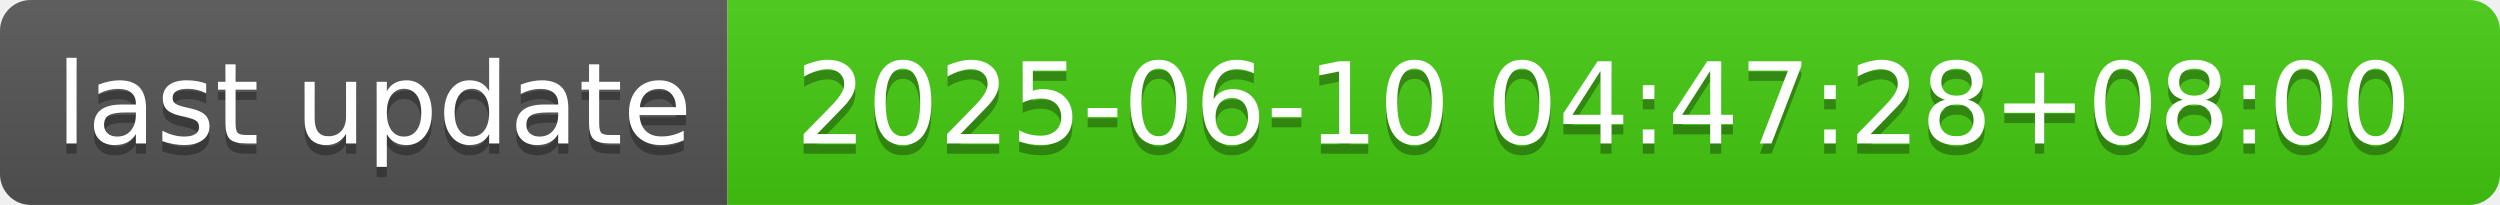
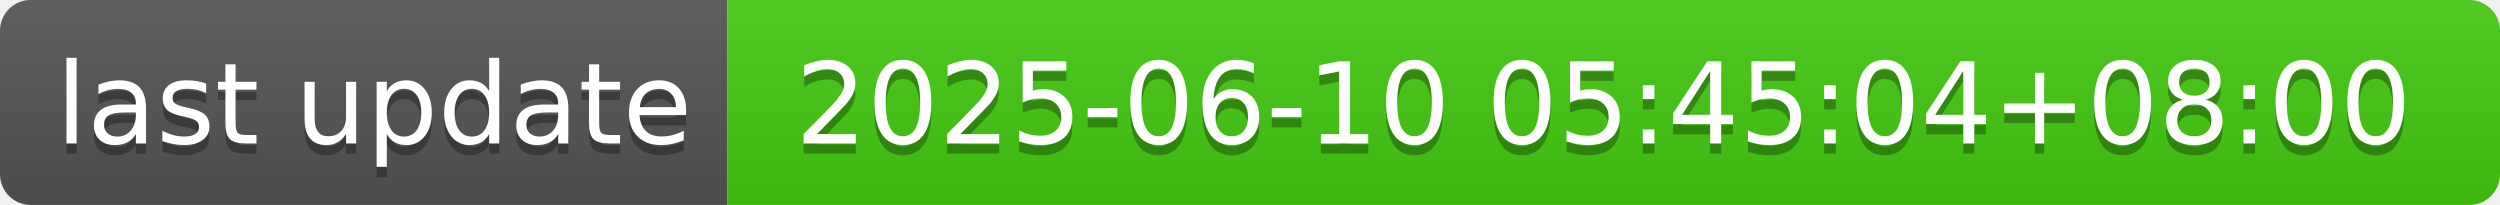
- <svg xmlns="http://www.w3.org/2000/svg" width="244" height="20" role="img" aria-label="last update: 2025-06-10 04:47:28+08:00">
+ <svg xmlns="http://www.w3.org/2000/svg" width="244" height="20" role="img" aria-label="last update: 2025-06-10 05:45:04+08:00">
  <linearGradient id="s" x2="0" y2="100%">
    <stop offset="0" stop-color="#bbb" stop-opacity=".1" />
    <stop offset="1" stop-opacity=".1" />
  </linearGradient>
  <clipPath id="r">
    <rect width="244" height="20" rx="3" fill="#fff" />
  </clipPath>
  <g clip-path="url(#r)">
    <rect width="71" height="20" fill="#555" />
    <rect x="71" width="173" height="20" fill="#4c1" />
    <rect width="244" height="20" fill="url(#s)" />
  </g>
  <g fill="#fff" text-anchor="middle" font-family="Verdana,Geneva,DejaVu Sans,sans-serif" text-rendering="geometricPrecision" font-size="110">
    <text aria-hidden="true" x="365" y="150" fill="#010101" fill-opacity=".3" transform="scale(.1)" textLength="610">last update</text>
    <text x="365" y="140" transform="scale(.1)" fill="#fff" textLength="610">last update</text>
-     <text aria-hidden="true" x="1565" y="150" fill="#010101" fill-opacity=".3" transform="scale(.1)" textLength="1630">2025-06-10 04:47:28+08:00</text>
-     <text x="1565" y="140" transform="scale(.1)" fill="#fff" textLength="1630">2025-06-10 04:47:28+08:00</text>
+     <text aria-hidden="true" x="1565" y="150" fill="#010101" fill-opacity=".3" transform="scale(.1)" textLength="1630">2025-06-10 05:45:04+08:00</text>
+     <text x="1565" y="140" transform="scale(.1)" fill="#fff" textLength="1630">2025-06-10 05:45:04+08:00</text>
  </g>
</svg>
